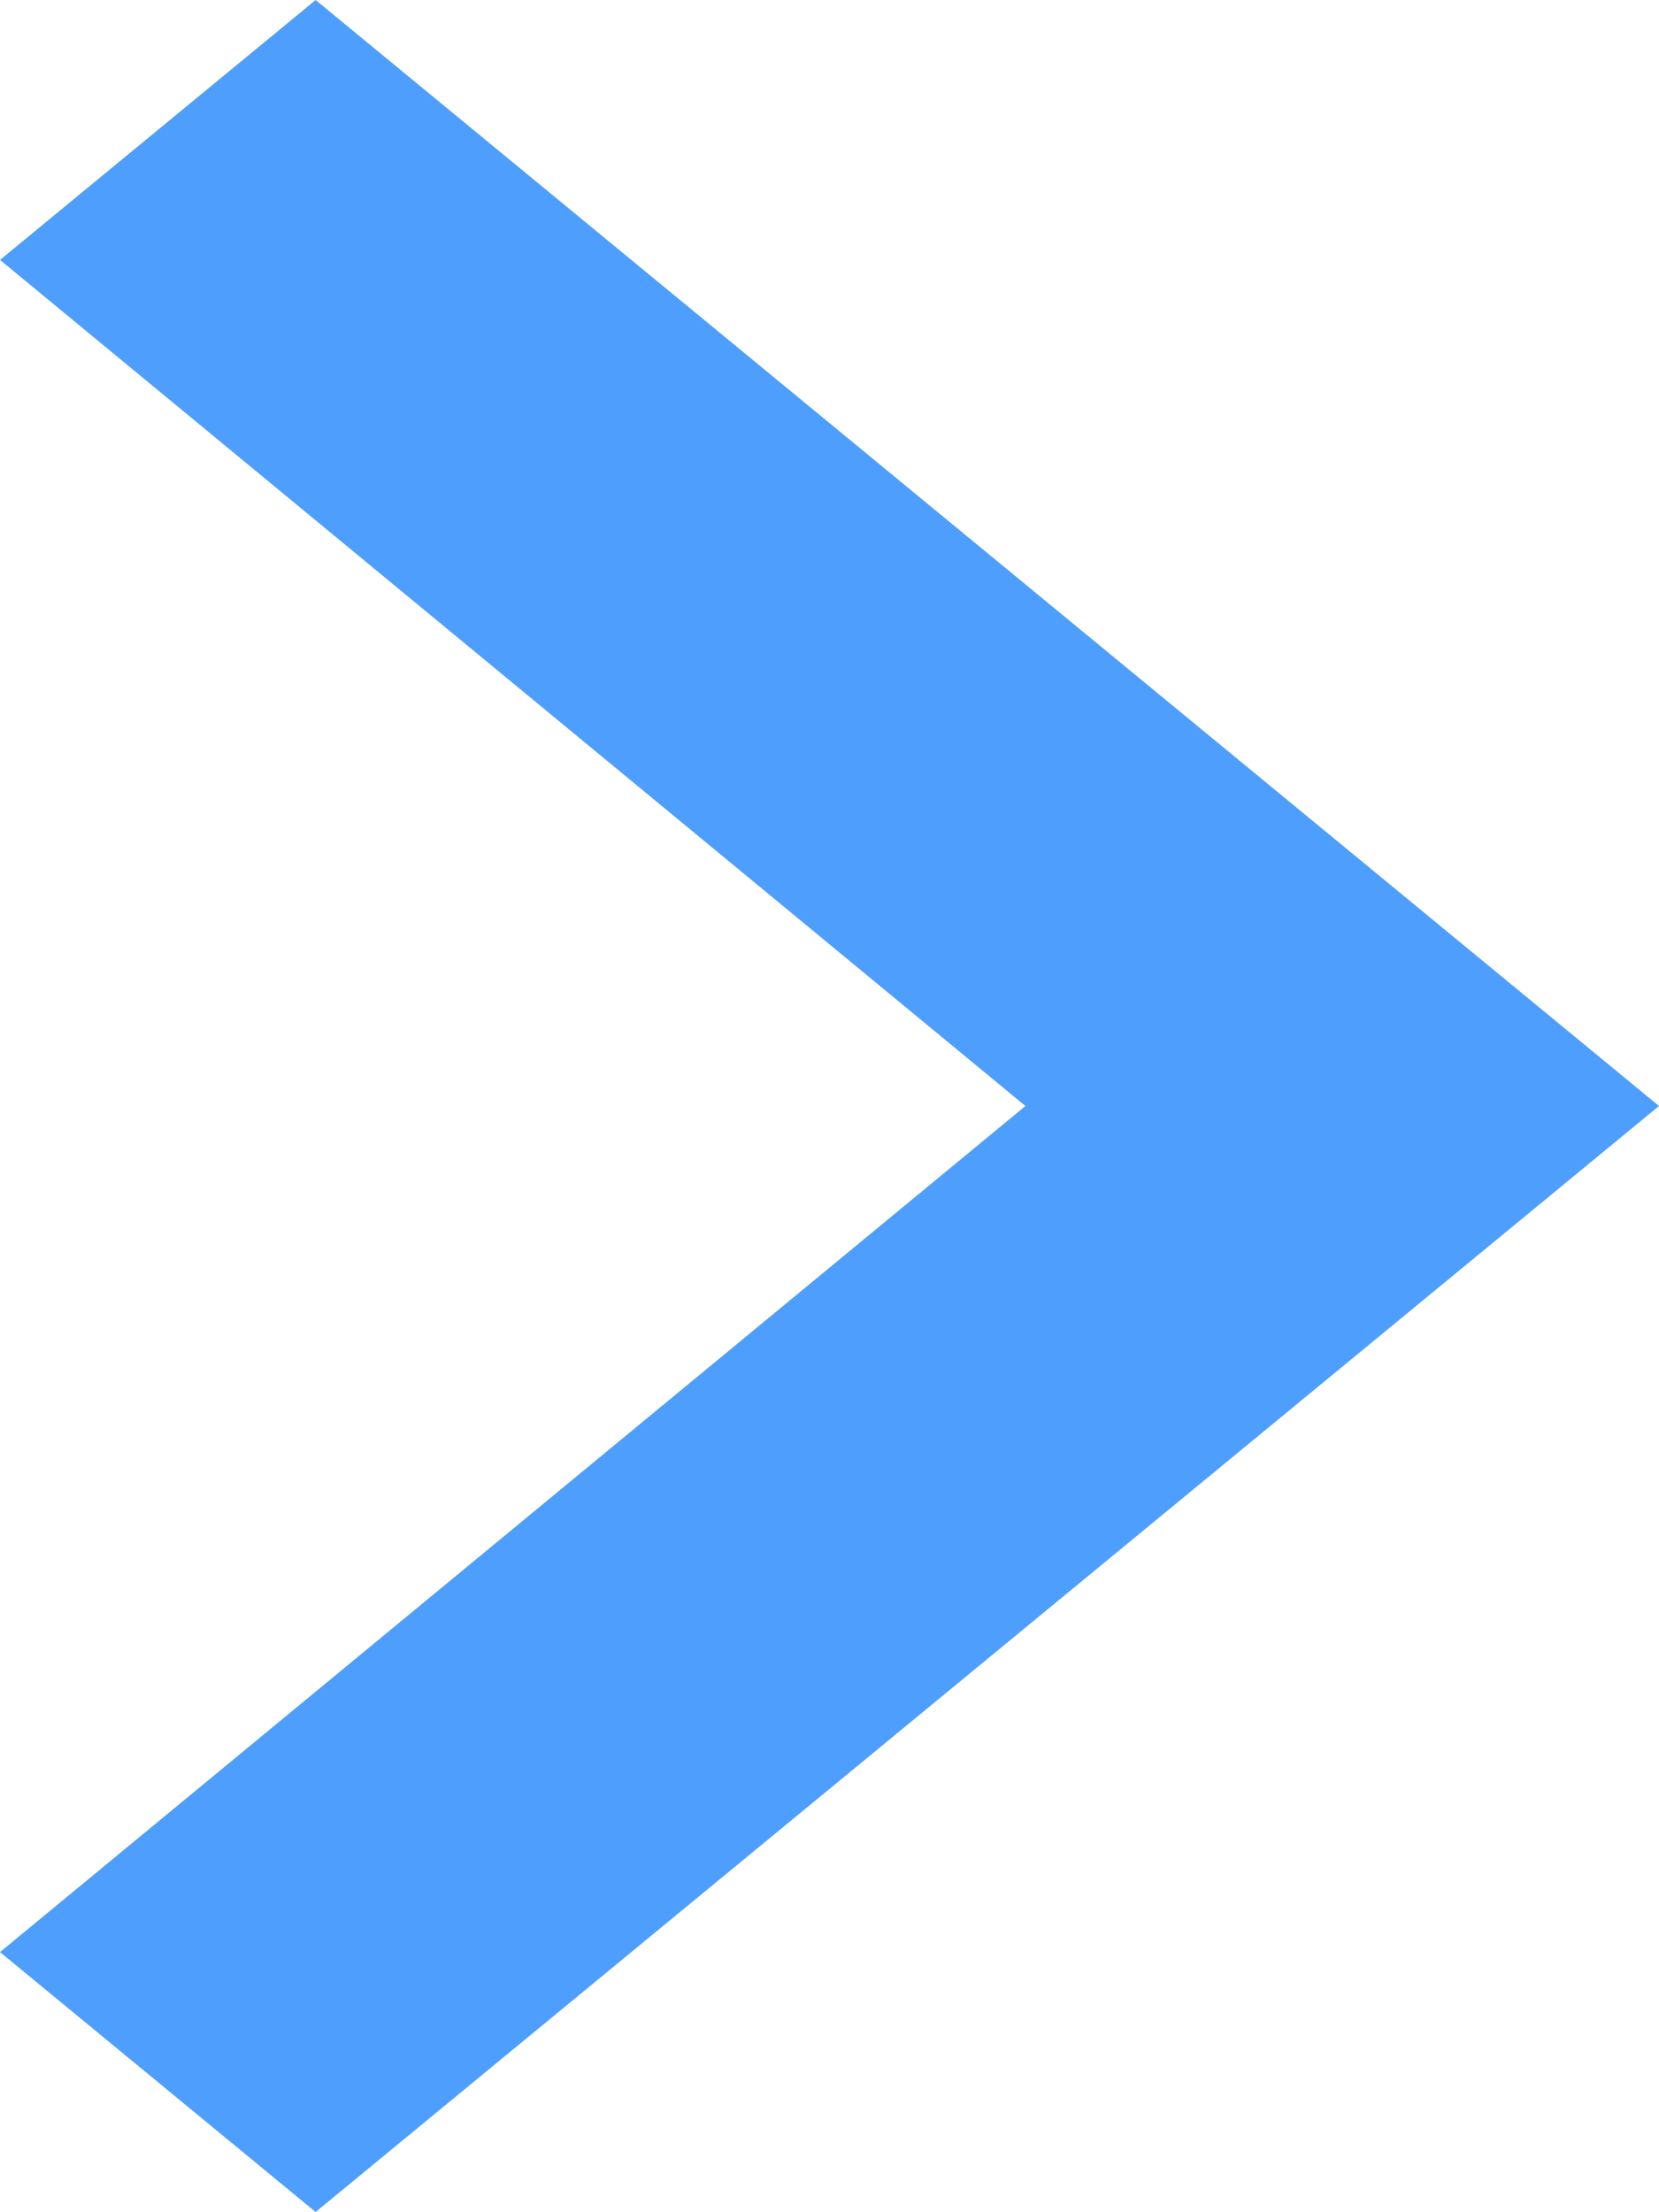
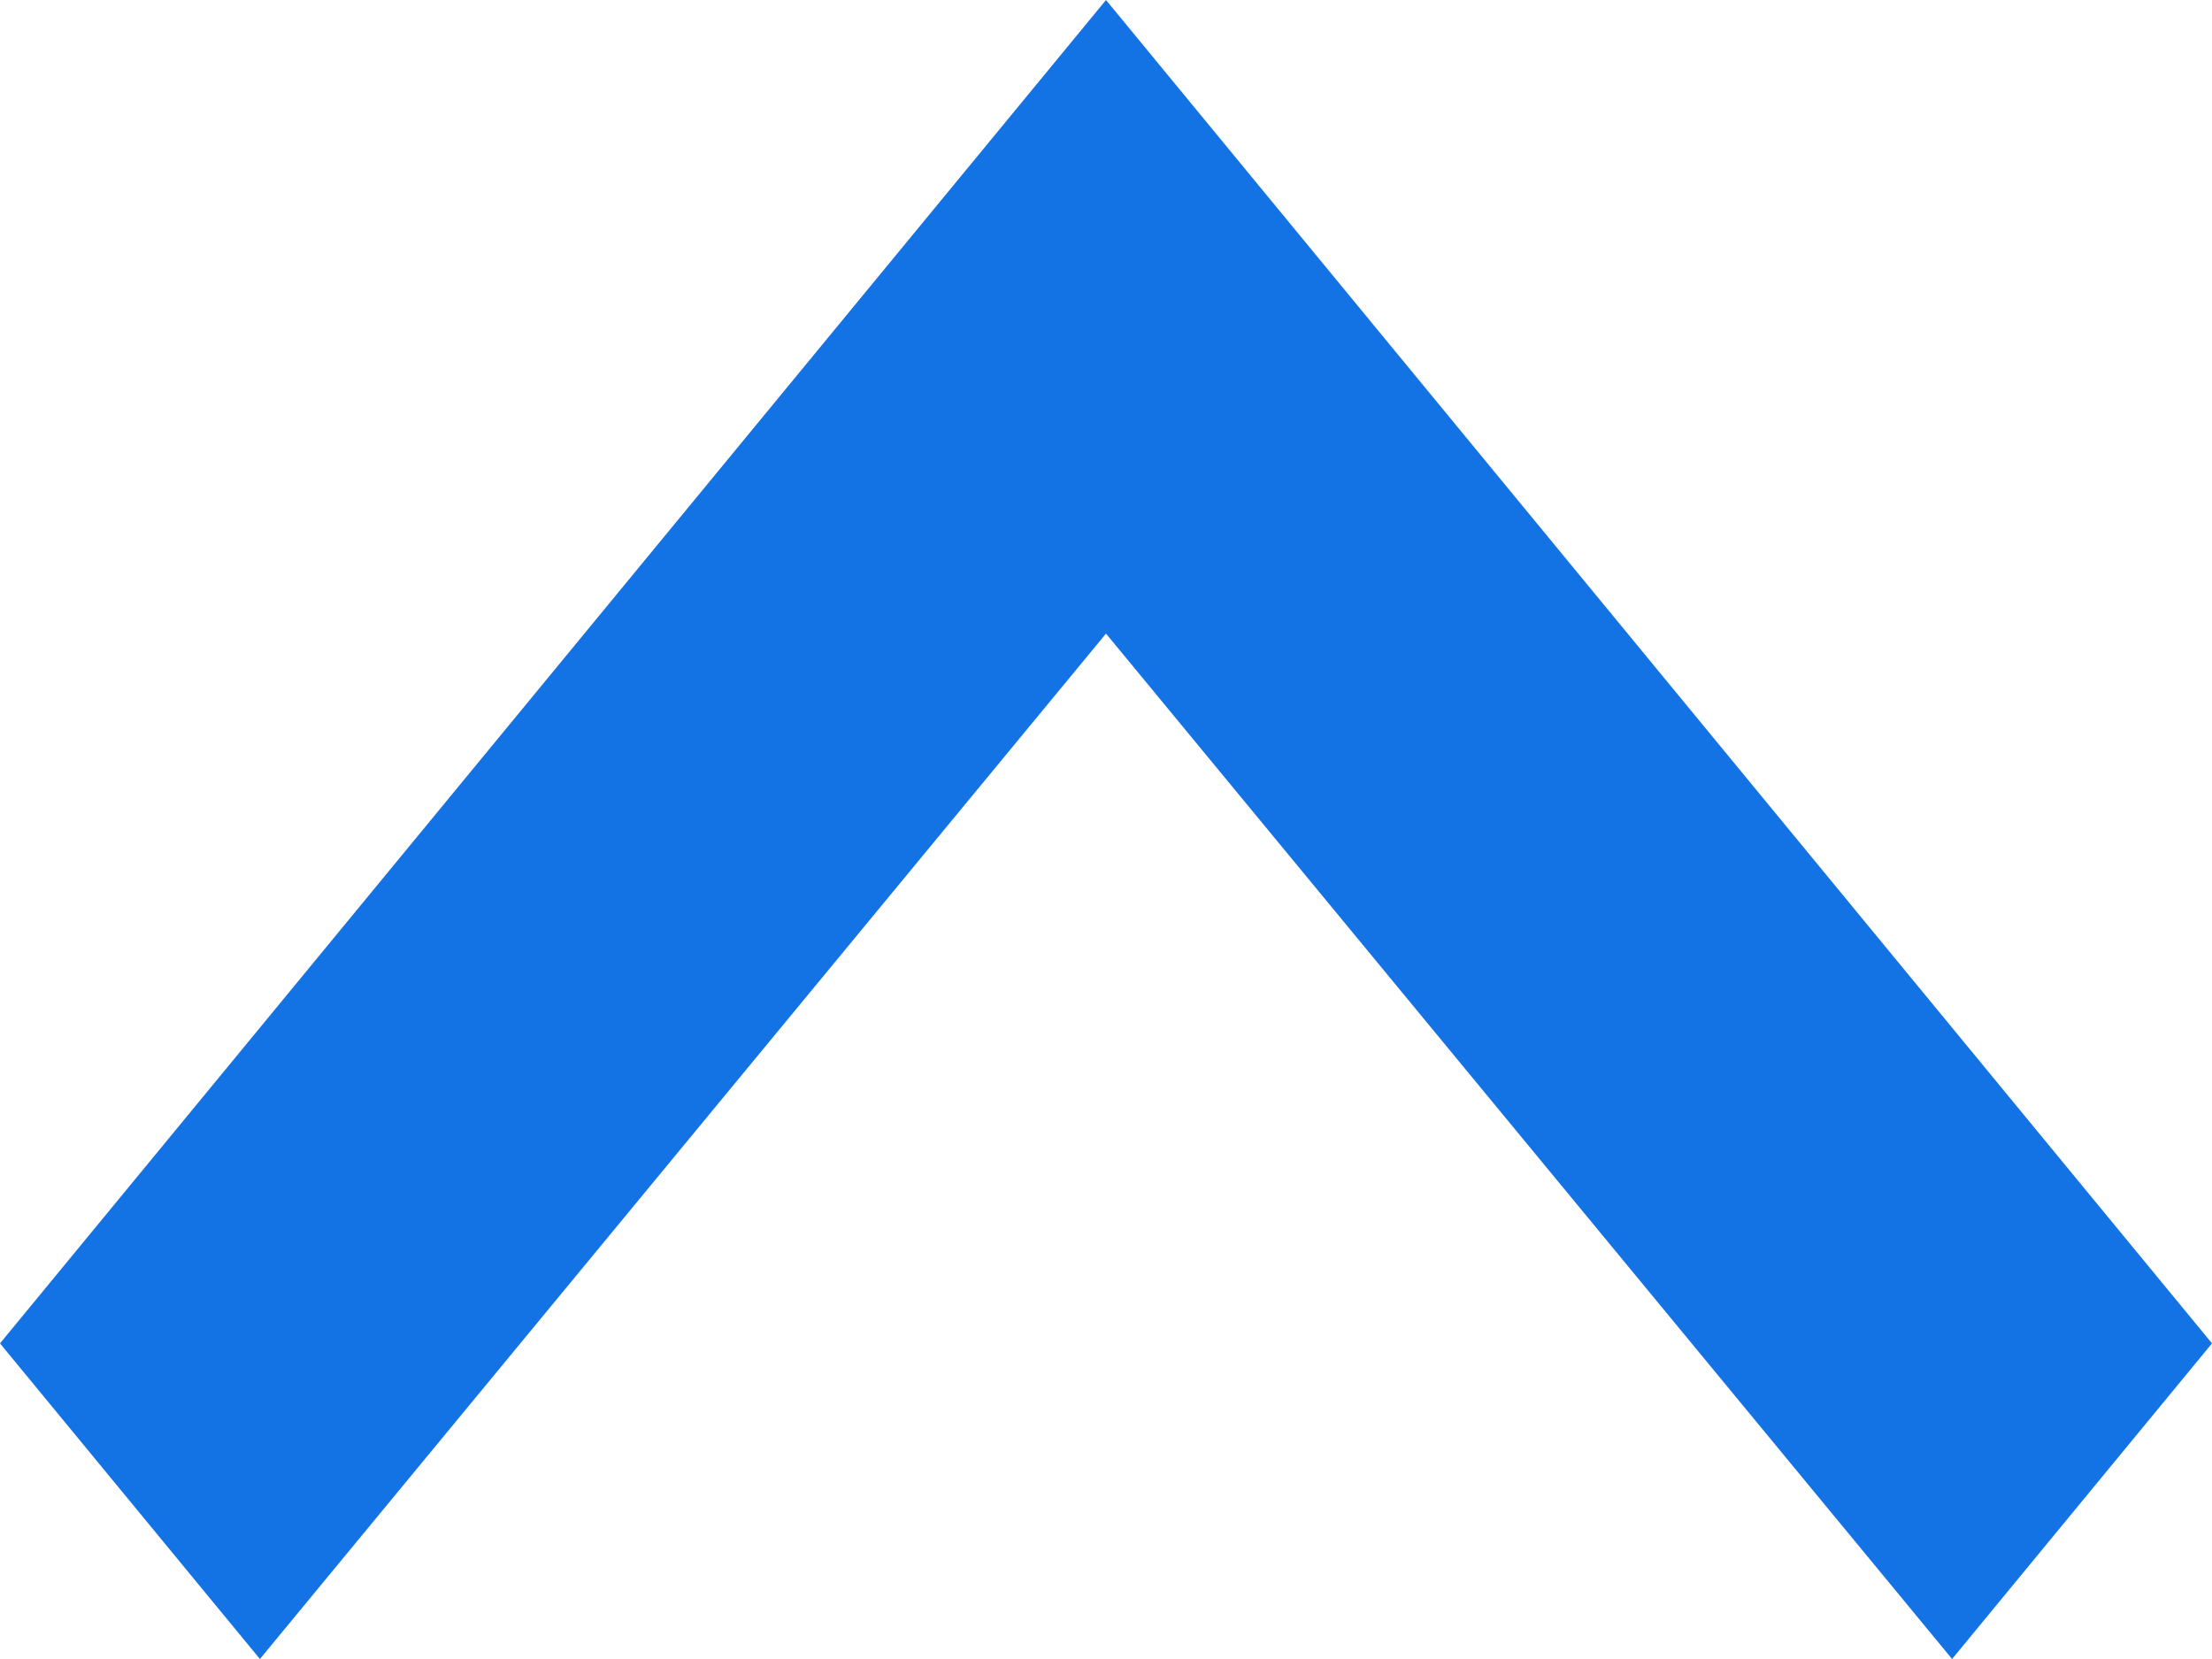
- <svg xmlns="http://www.w3.org/2000/svg" width="12" height="16" viewBox="0 0 12 16" fill="none">
-   <path d="M2.283 0L0 1.88L7.417 8L0 14.12L2.283 16L12 8L2.283 0Z" fill="#4E9EFD" />
+ <svg xmlns="http://www.w3.org/2000/svg" width="16" height="12" viewBox="0 0 16 12" fill="none">
+   <path d="M0 9.717L1.88 12L8 4.583L14.12 12L16 9.717L8 0L0 9.717Z" fill="#1373E5" />
</svg>
